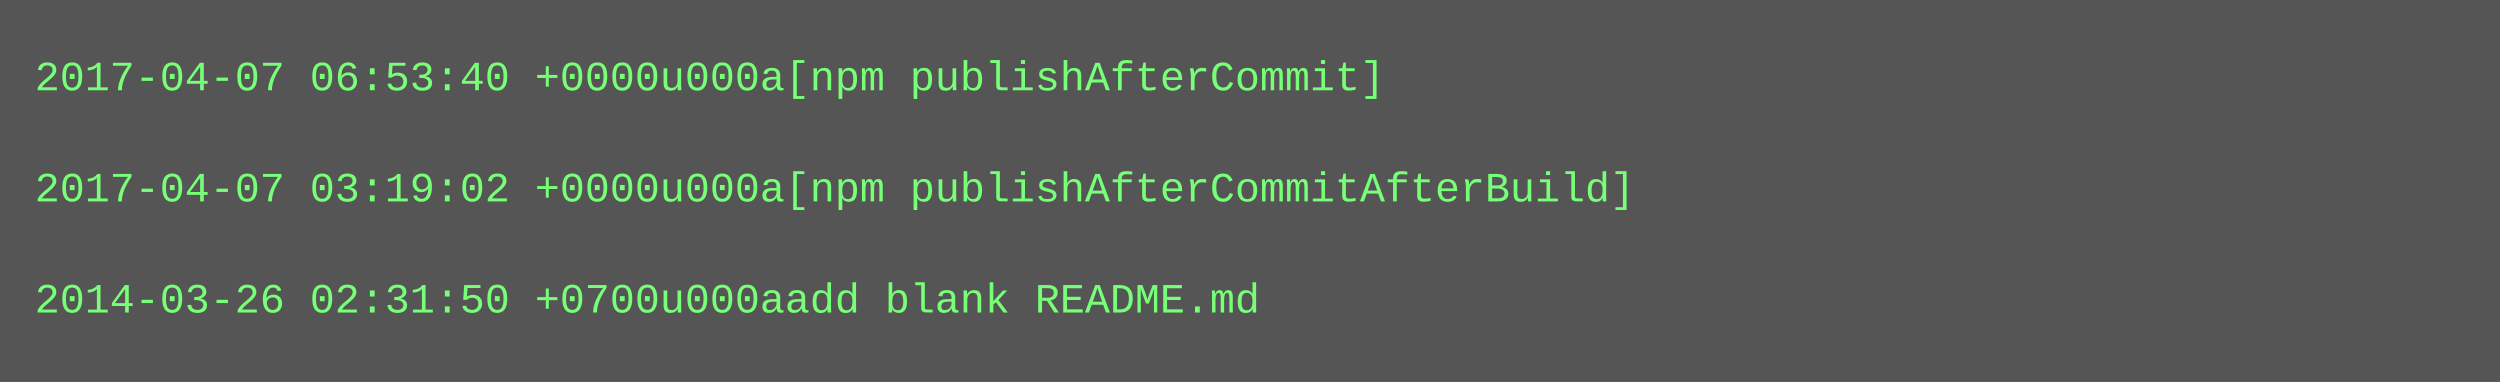
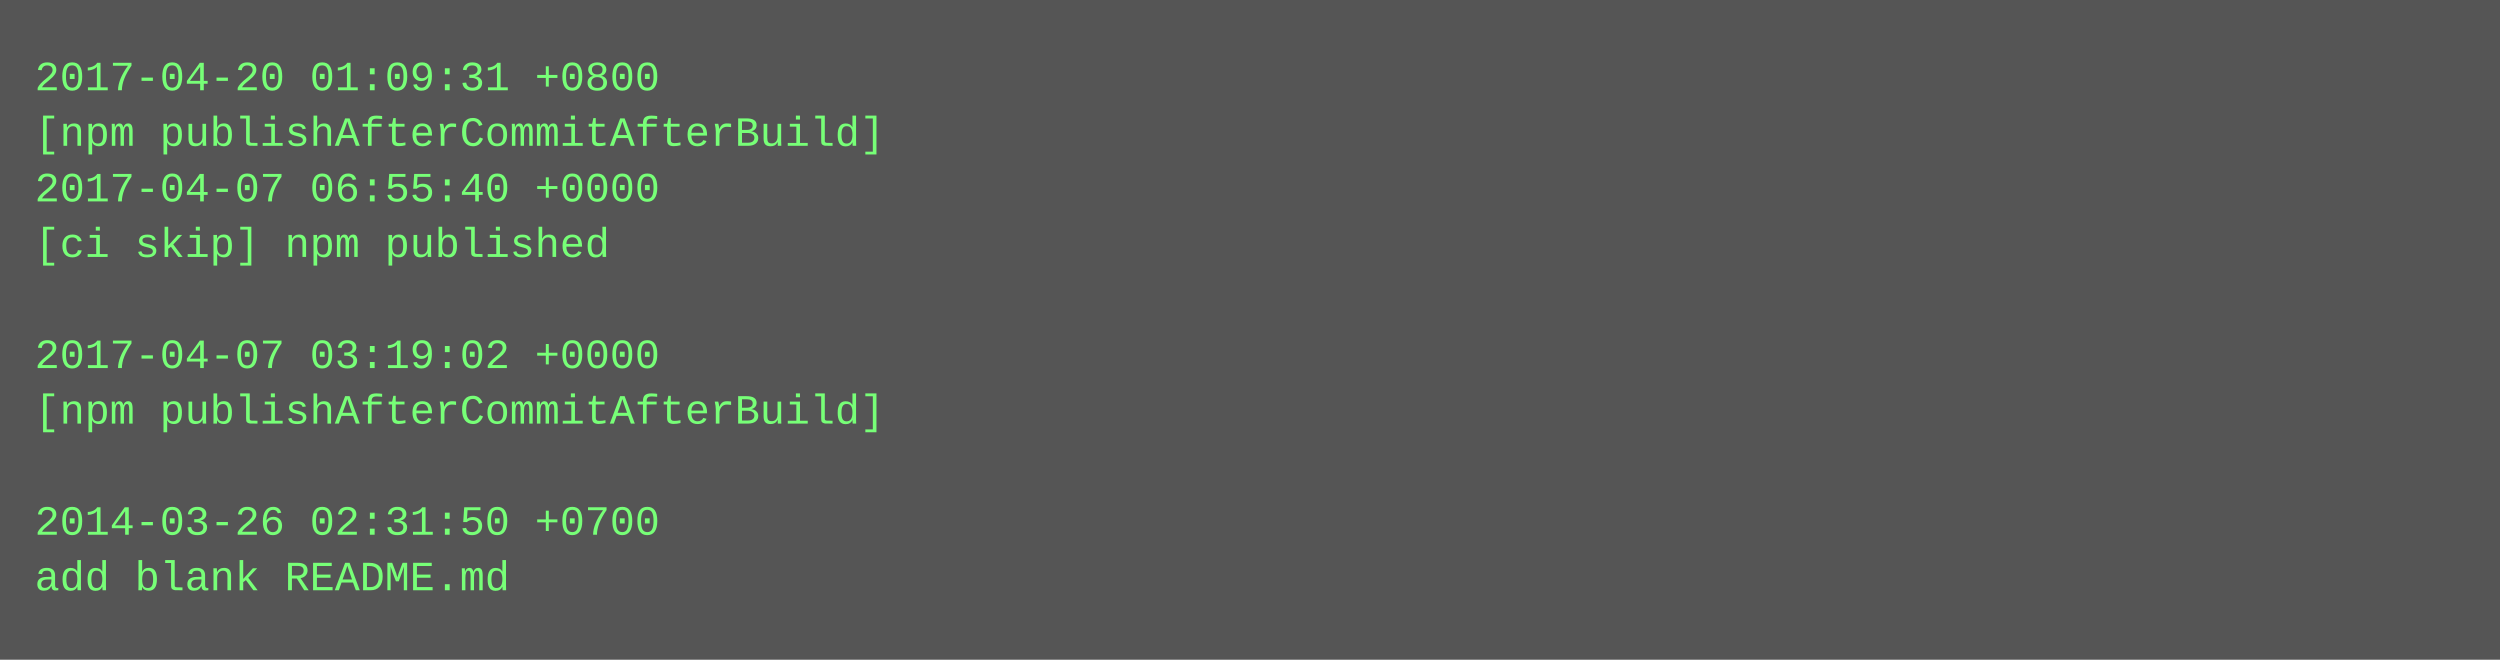
- <svg xmlns="http://www.w3.org/2000/svg" height="110" width="720">
-   <rect height="110" fill="#555" width="720" />
+ <svg xmlns="http://www.w3.org/2000/svg" height="190" width="720">
+   <rect height="190" fill="#555" width="720" />
  <text fill="#7f7" font-family="Courier New" font-size="12" xml:space="preserve">
-     <tspan x="10" y="26">2017-04-07 06:53:40 +0000u000a[npm publishAfterCommit]</tspan>
-     <tspan x="10" y="42" />
-     <tspan x="10" y="58">2017-04-07 03:19:02 +0000u000a[npm publishAfterCommitAfterBuild]</tspan>
-     <tspan x="10" y="74" />
-     <tspan x="10" y="90">2014-03-26 02:31:50 +0700u000aadd blank README.md</tspan>
+     <tspan x="10" y="26">2017-04-20 01:09:31 +0800</tspan>
+     <tspan x="10" y="42">[npm publishAfterCommitAfterBuild]</tspan>
+     <tspan x="10" y="58">2017-04-07 06:55:40 +0000</tspan>
+     <tspan x="10" y="74">[ci skip] npm published</tspan>
+     <tspan x="10" y="90" />
+     <tspan x="10" y="106">2017-04-07 03:19:02 +0000</tspan>
+     <tspan x="10" y="122">[npm publishAfterCommitAfterBuild]</tspan>
+     <tspan x="10" y="138" />
+     <tspan x="10" y="154">2014-03-26 02:31:50 +0700</tspan>
+     <tspan x="10" y="170">add blank README.md</tspan>
  </text>
</svg>
